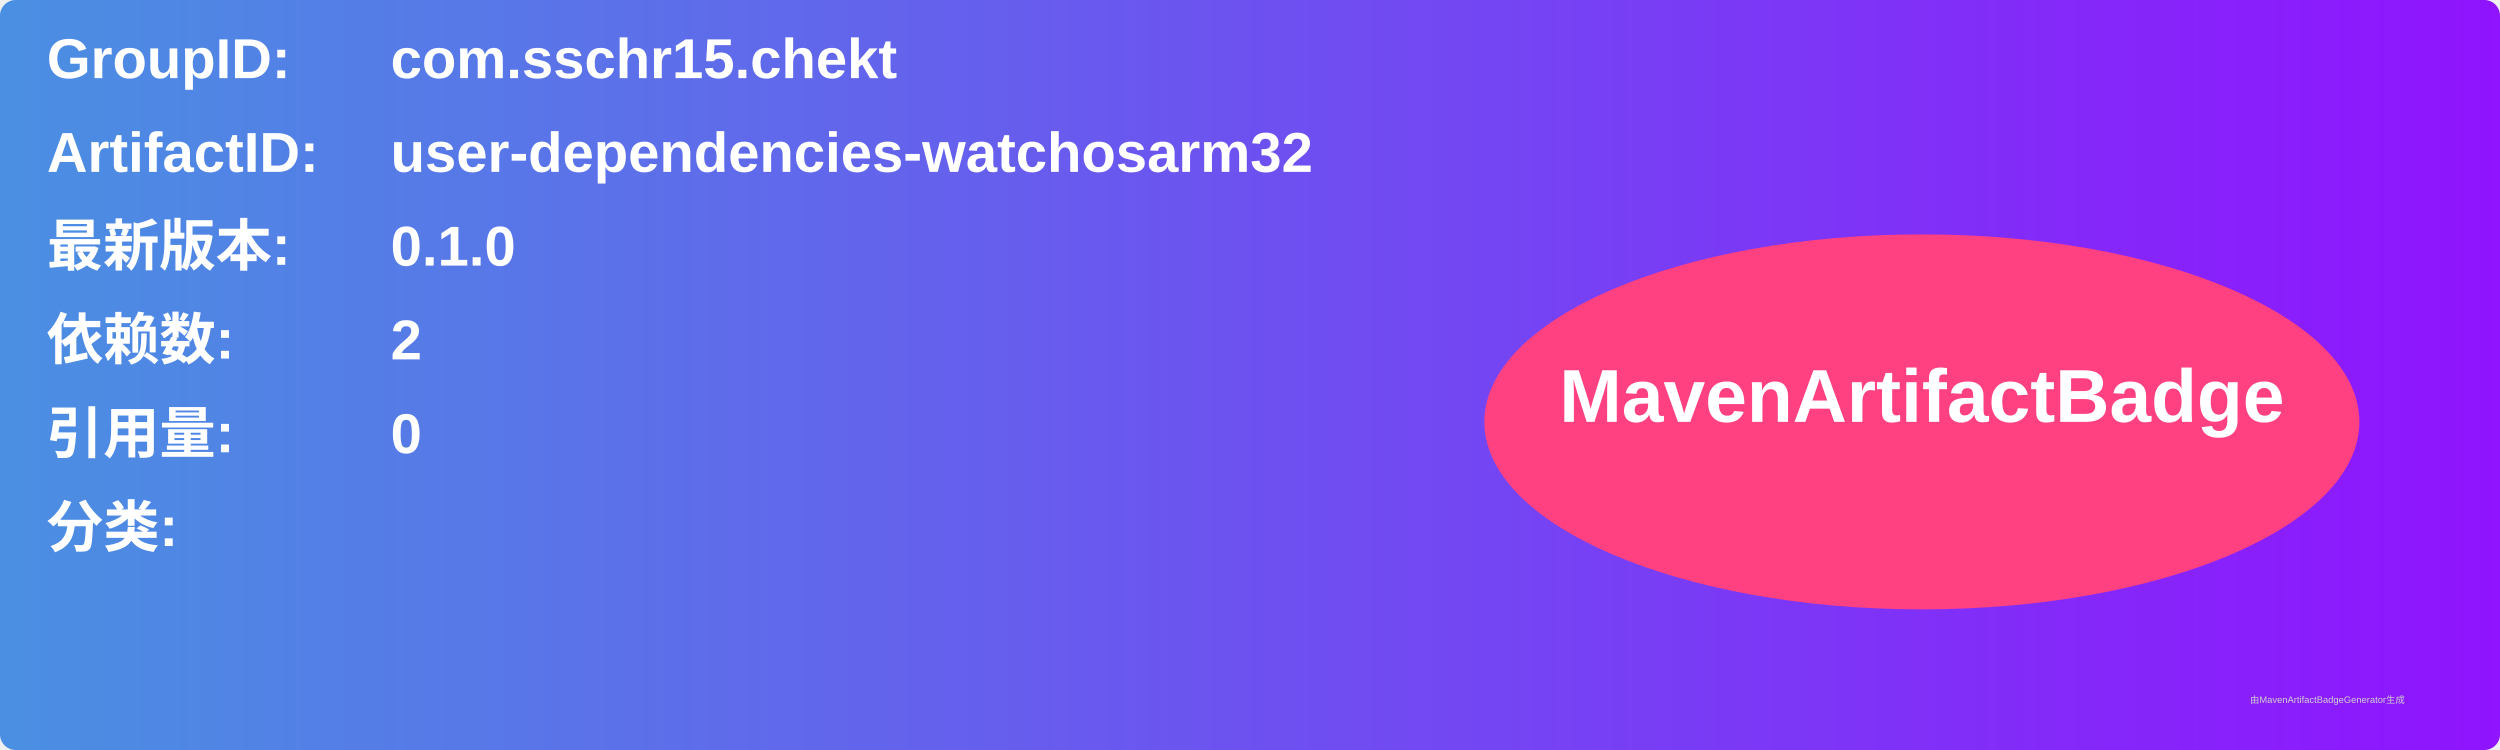
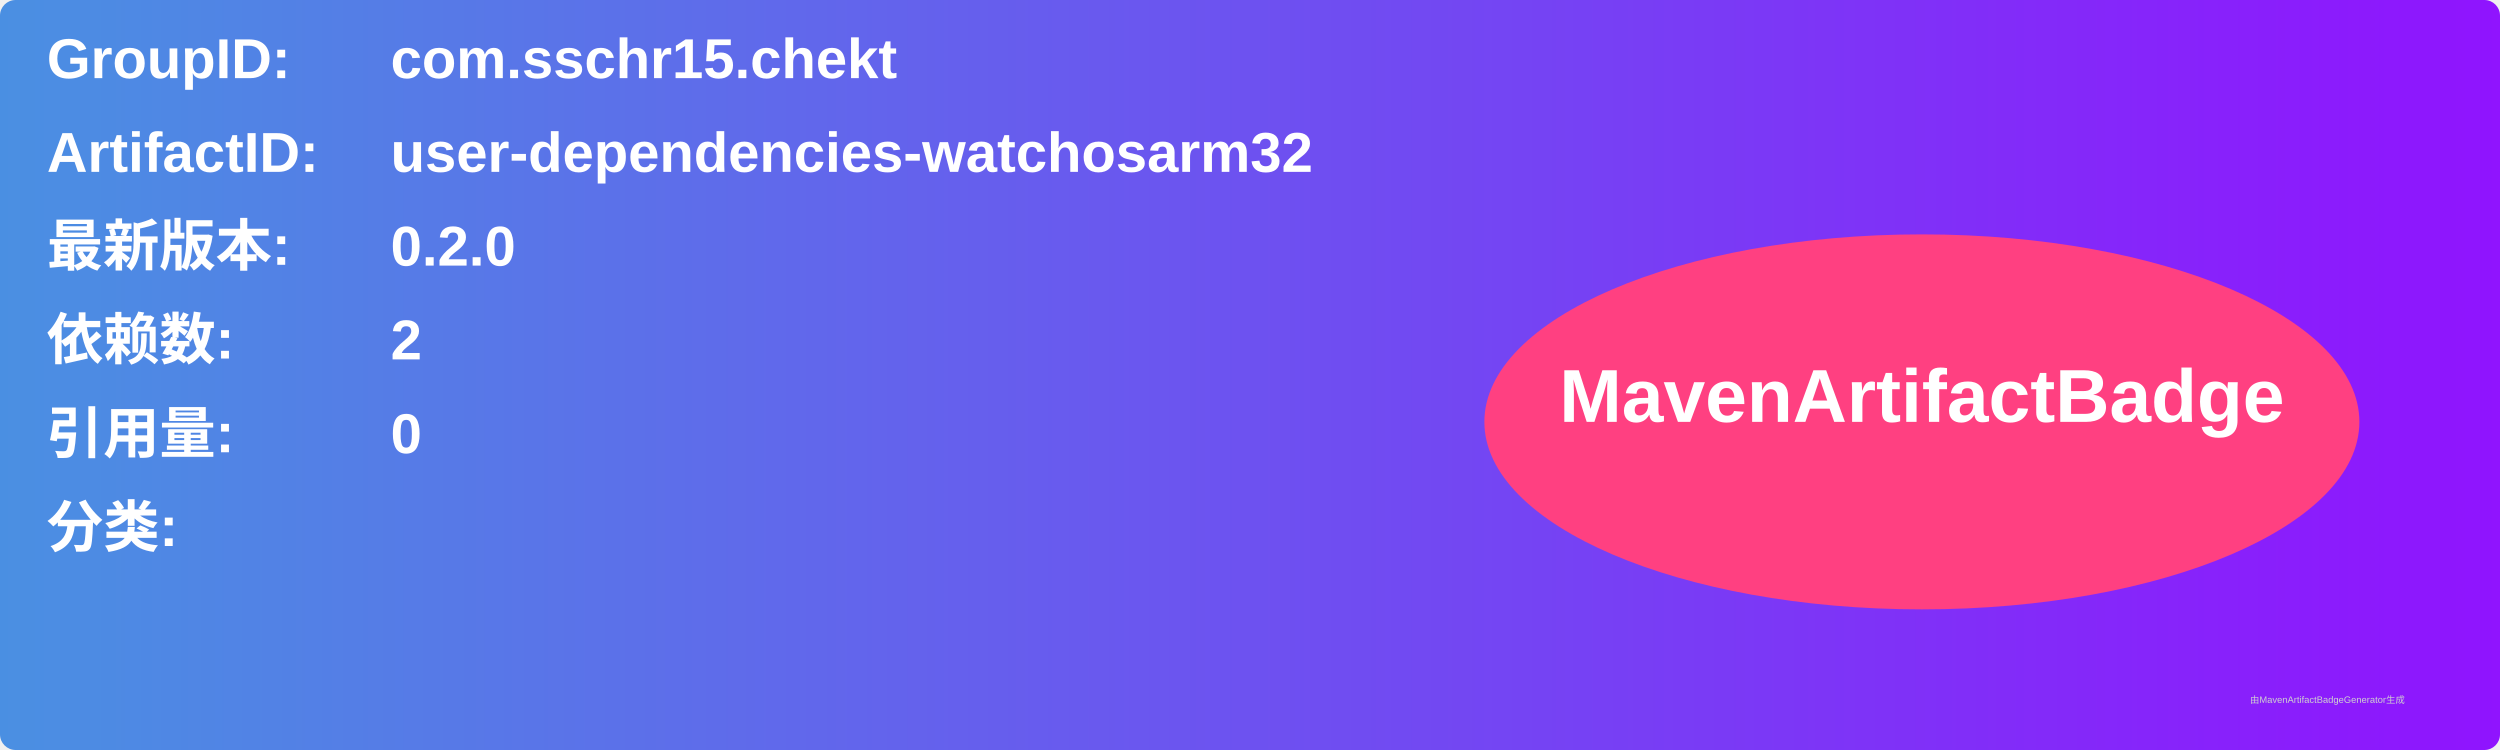
<svg xmlns="http://www.w3.org/2000/svg" width="800" height="240" viewBox="0 0 800 240">
  <linearGradient id="grad" x1="0%" y1="0%" x2="100%" y2="0%">
    <stop offset="0%" stop-color="#4a90e2" />
    <stop offset="100%" stop-color="#9013fe" />
  </linearGradient>
  <rect width="100%" height="100%" rx="5" ry="5" fill="url(#grad)" />
  <g transform="translate(15, 15)">
    <text x="0" y="10" font-family="Arial" font-size="18" fill="white" font-weight="bold" width="260">GroupID:</text>
    <text x="110" y="10" font-family="Arial" font-size="18" fill="white" font-weight="bold" width="460">com.sschr15.chekt</text>
    <text x="0" y="40" font-family="Arial" font-size="18" fill="white" font-weight="bold" width="260">ArtifactID:</text>
    <text x="110" y="40" font-family="Arial" font-size="18" fill="white" font-weight="bold" width="460">user-dependencies-watchosarm32</text>
    <text x="0" y="70" font-family="Arial" font-size="18" fill="white" font-weight="bold">最新版本:</text>
    <text x="110" y="70" font-family="Arial" font-size="18" fill="white" font-weight="bold">
-       <tspan font-weight="bold">0.1.0</tspan>
+       <tspan font-weight="bold">0.2.0</tspan>
    </text>
    <text x="0" y="100" font-family="Arial" font-size="18" fill="white" font-weight="bold">依赖数: </text>
    <text x="110" y="100" font-family="Arial" font-size="18" fill="white">
      <tspan font-weight="bold">2</tspan>
    </text>
    <text x="0" y="130" font-family="Arial" font-size="18" fill="white" font-weight="bold">引用量: </text>
    <text x="110" y="130" font-family="Arial" font-size="18" fill="white">
      <tspan font-weight="bold">0</tspan>
    </text>
    <text x="0" y="160" font-family="Arial" font-size="18" fill="white" font-weight="bold">分类:</text>
    <text x="10" y="190" font-family="Arial" font-size="10" fill="white">
      <tspan font-weight="bold" />
    </text>
    <ellipse cx="600" cy="120" rx="140" ry="60" fill="#ff4081" />
    <text x="600" y="120" text-anchor="middle" font-family="Arial" font-size="24" fill="white" font-weight="bold">MavenArtifactBadge</text>
  </g>
  <text x="720" y="225" font-family="Arial" font-size="3" fill="#d0d0d0">由MavenArtifactBadgeGenerator生成</text>
</svg>
